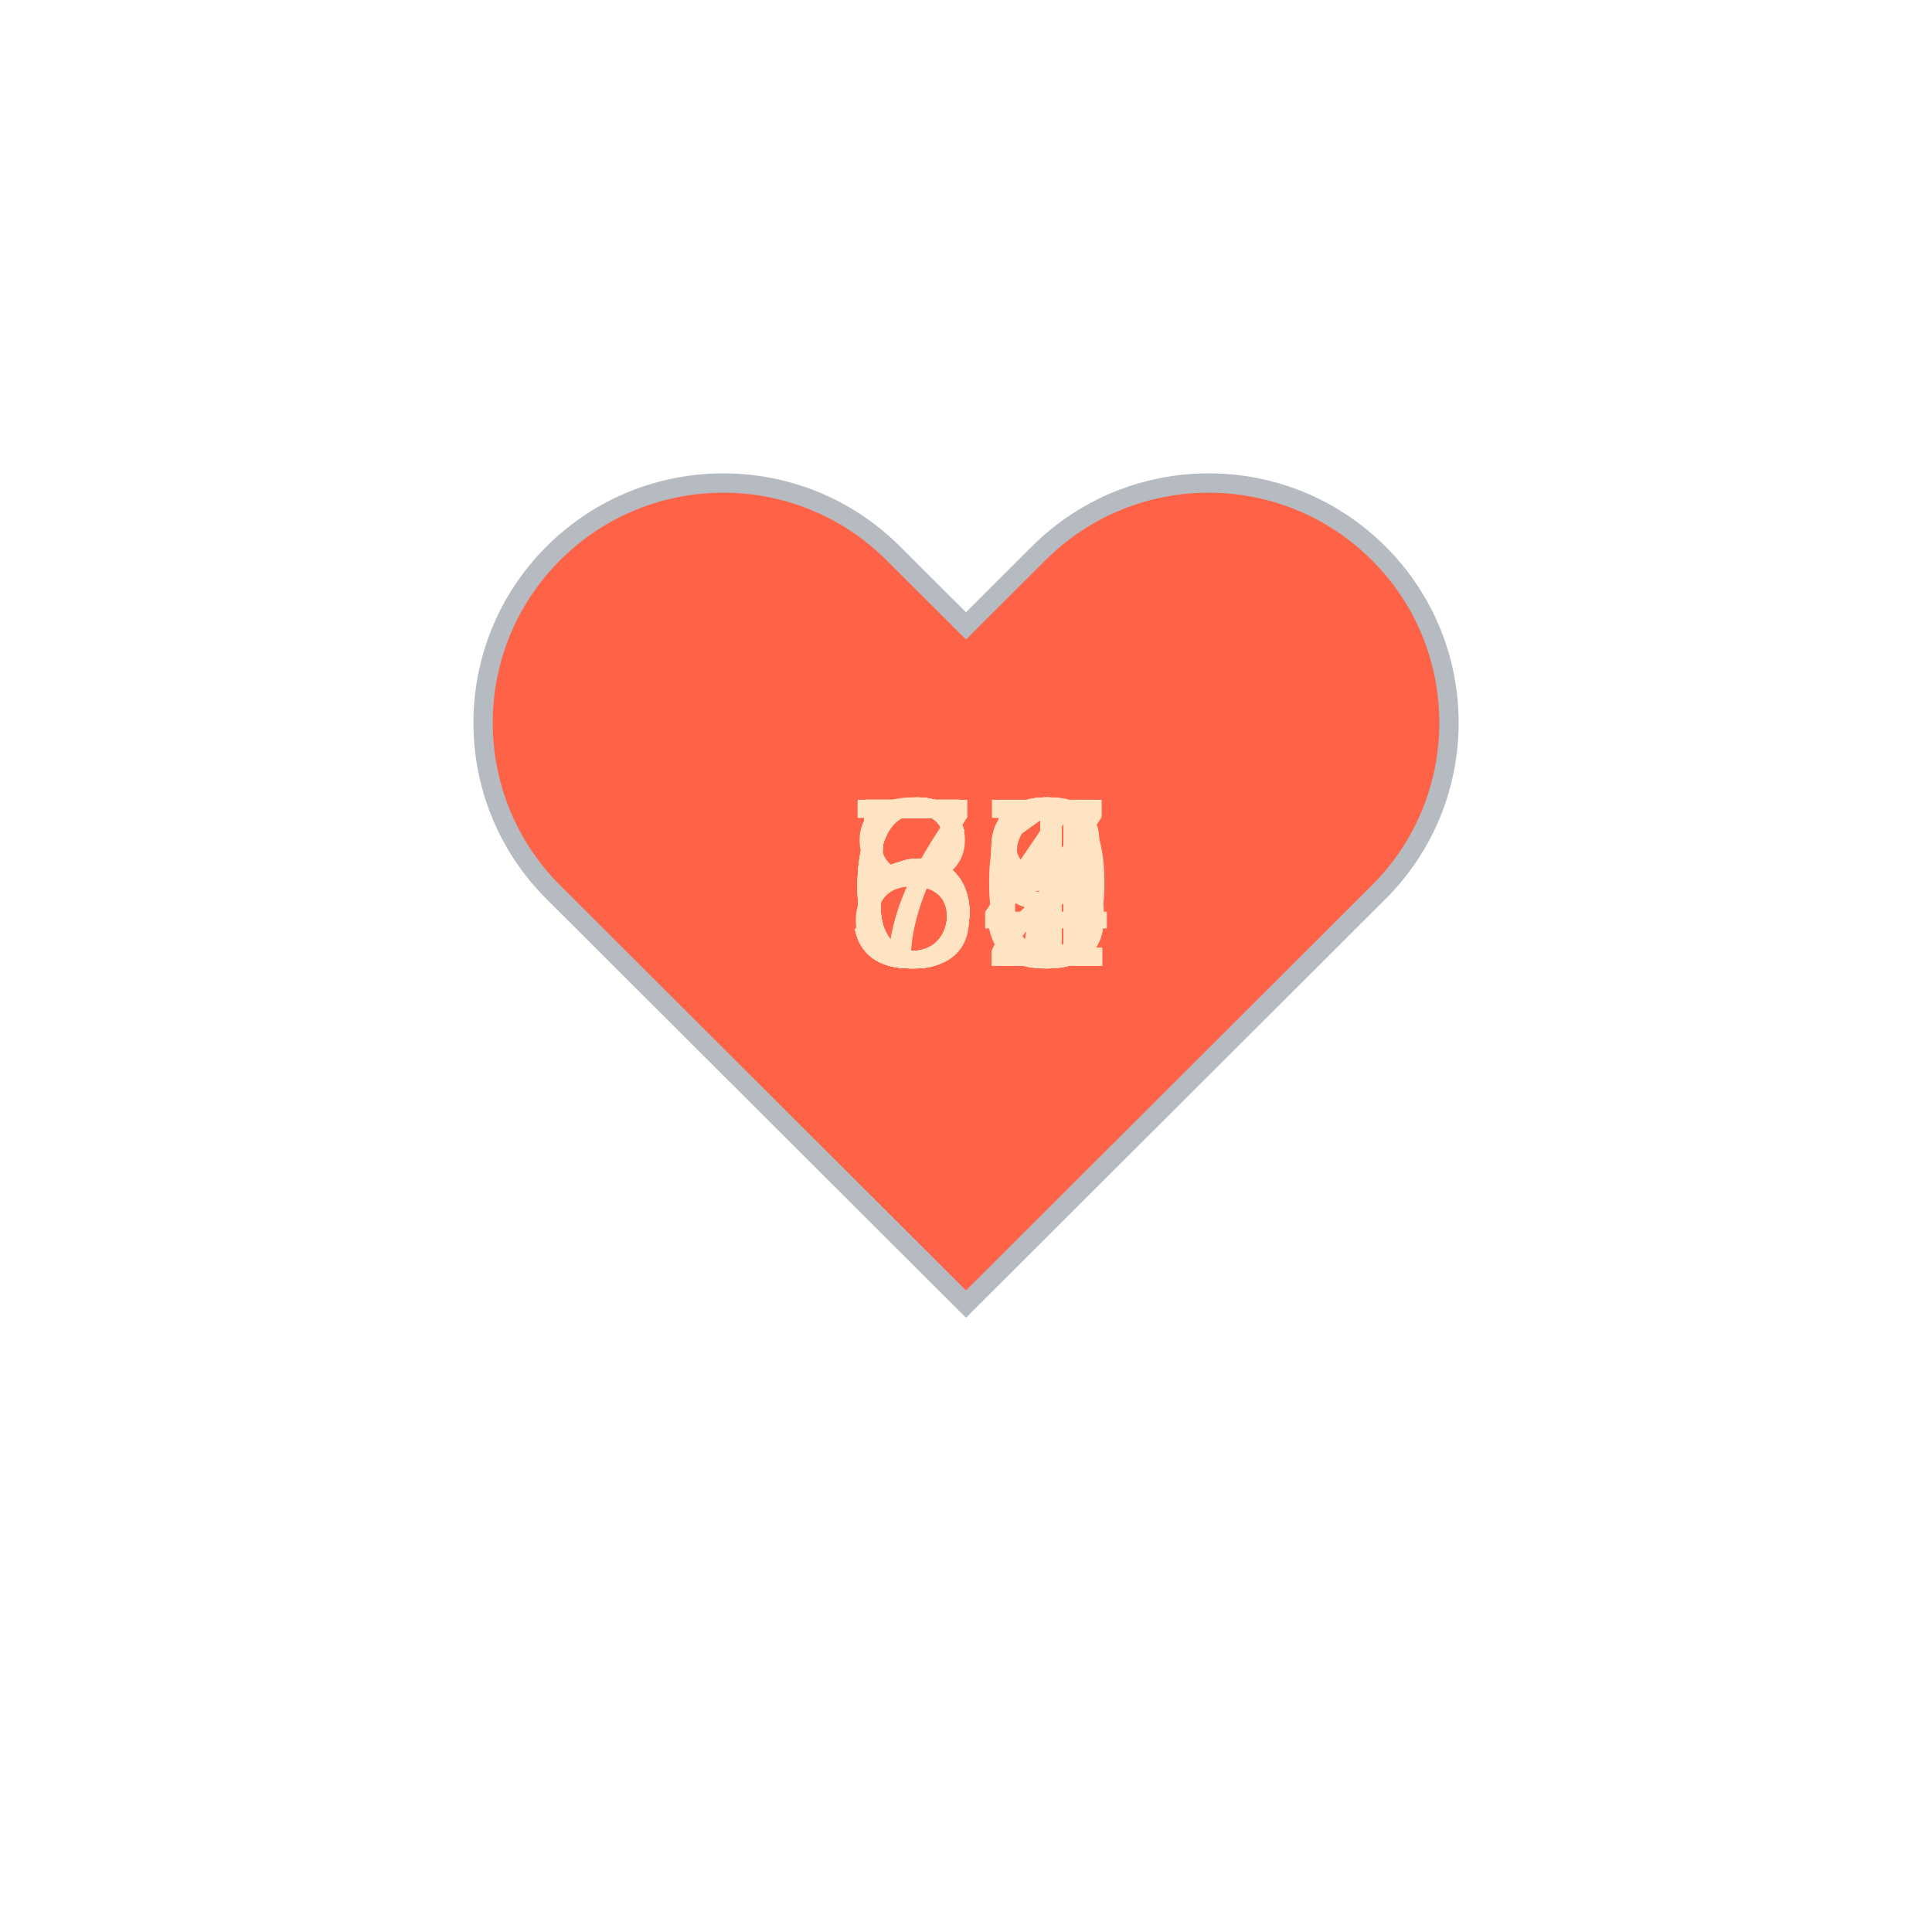
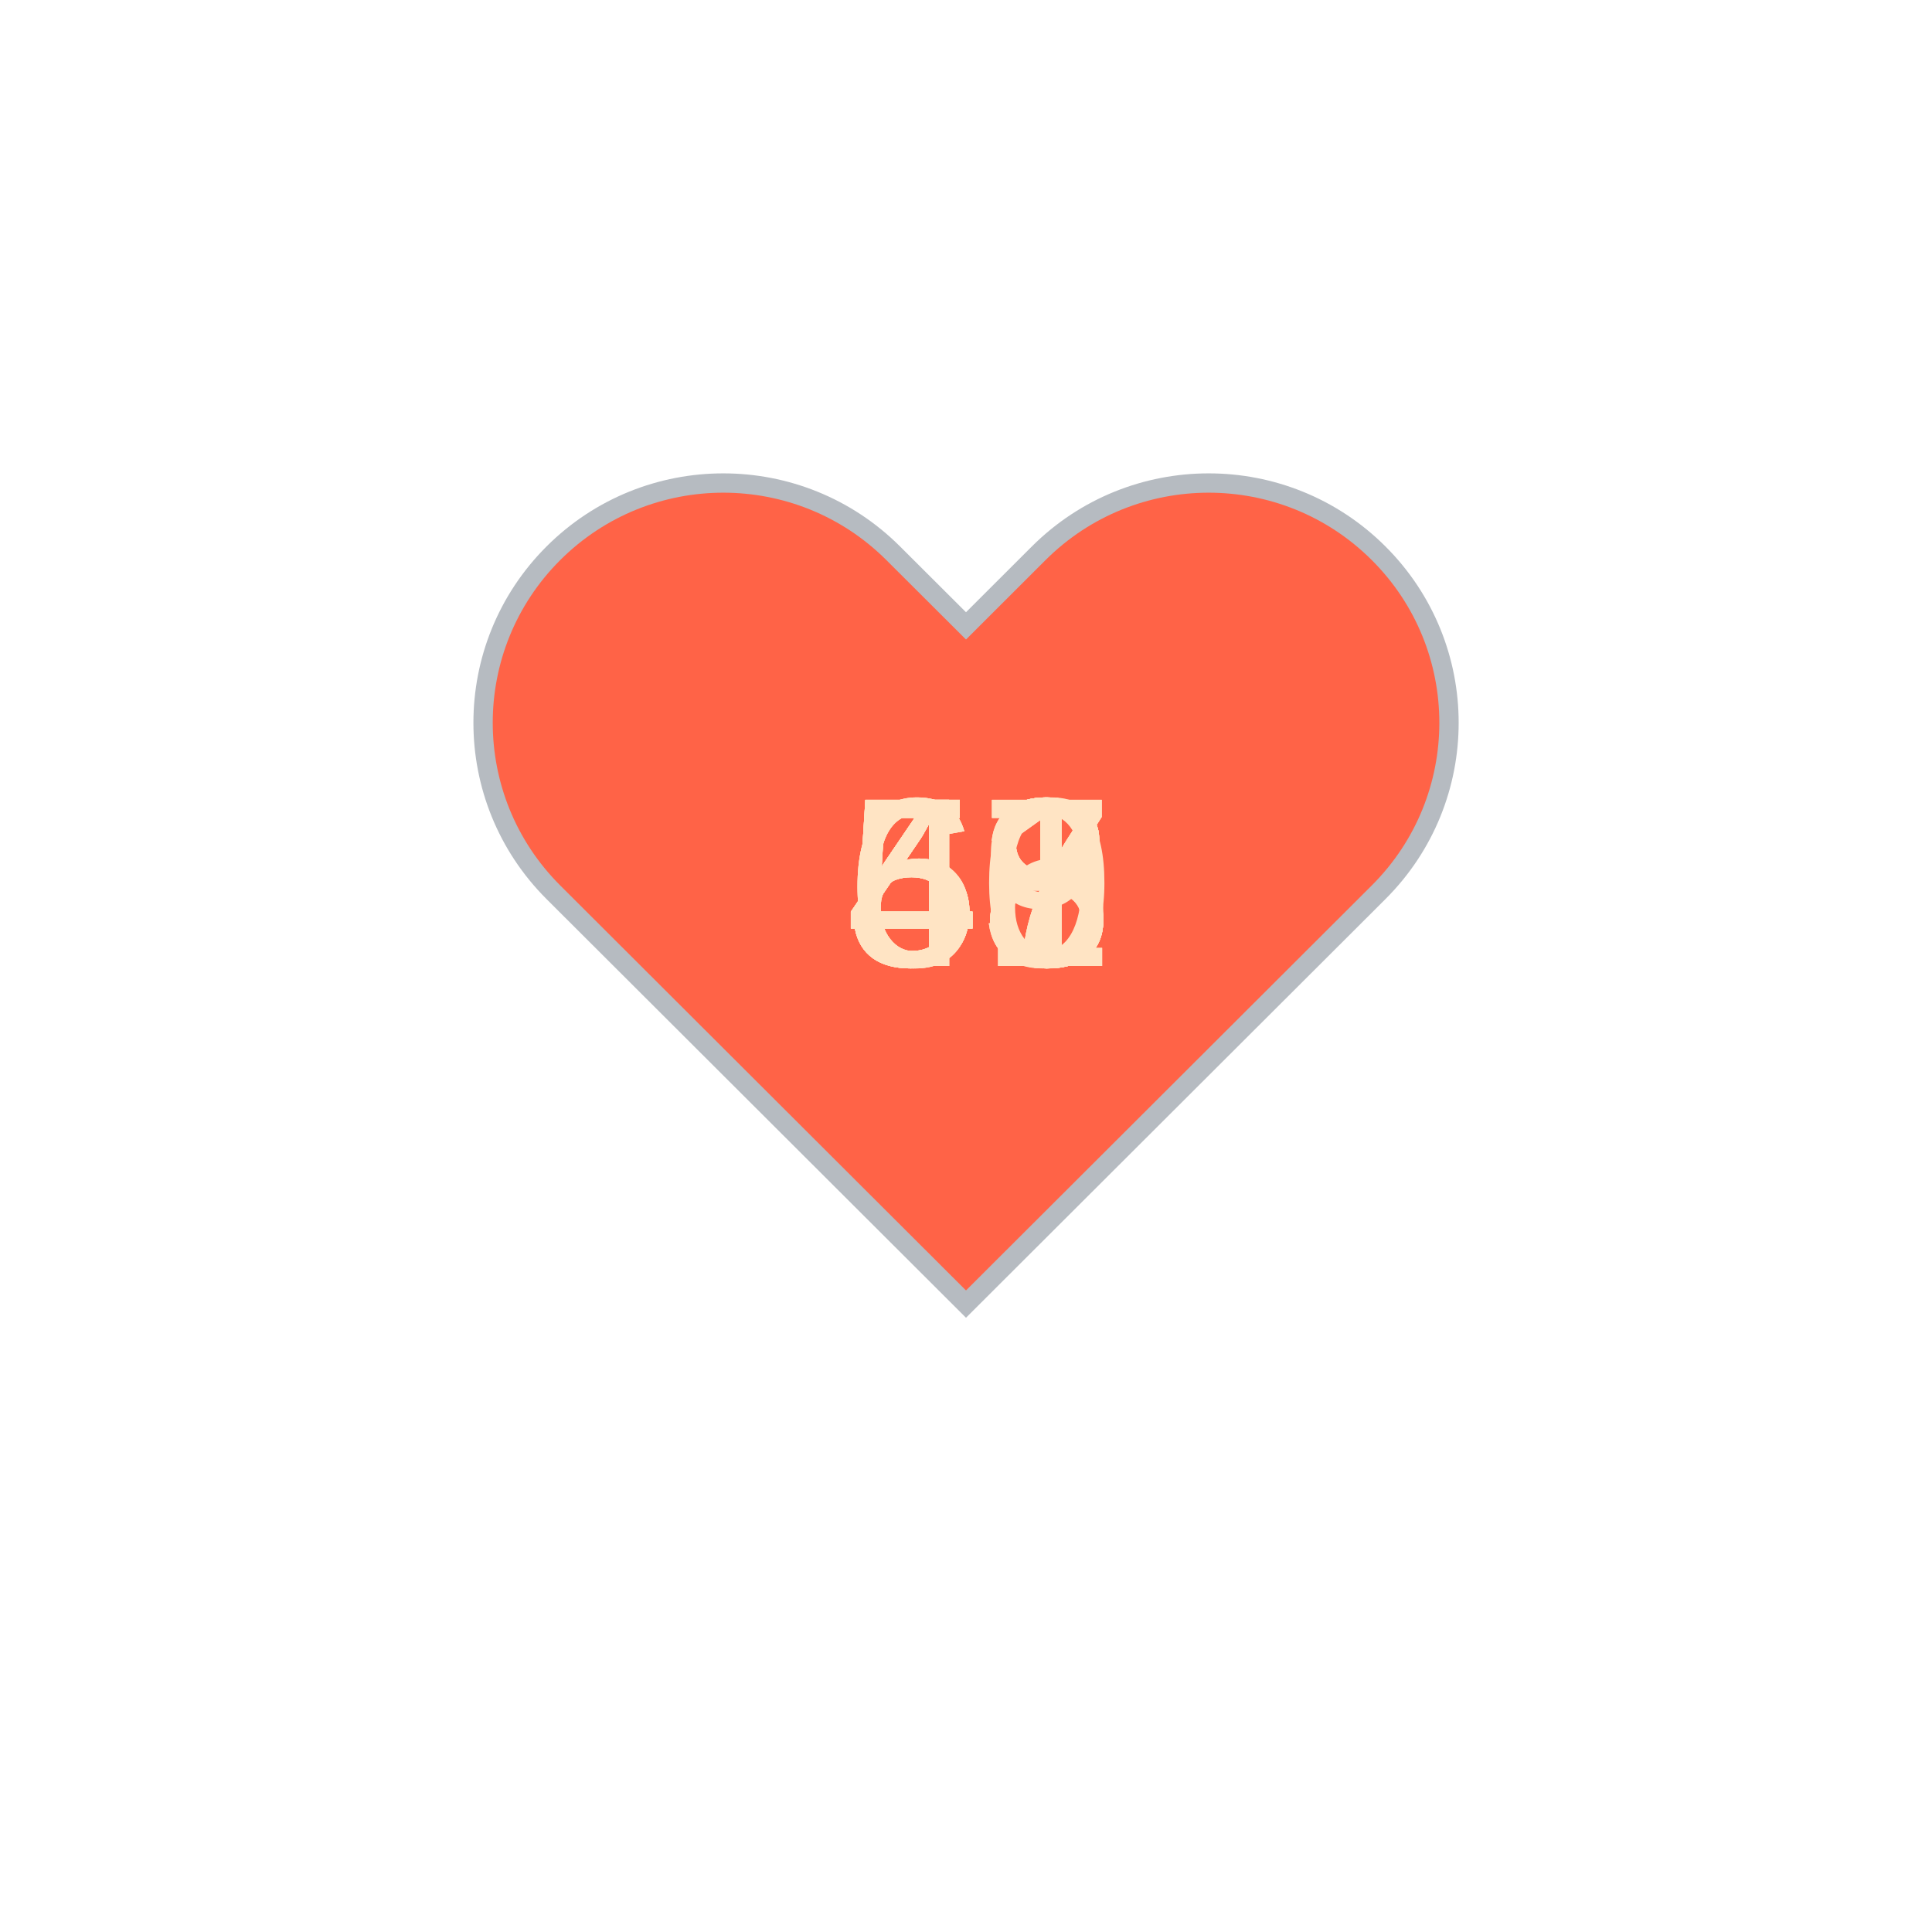
<svg xmlns="http://www.w3.org/2000/svg" baseProfile="full" height="150" version="1.1" viewBox="0,0,200,200" width="150">
  <defs />
  <g transform="translate(100 100)">
    <path d="M92.71,7.27L92.71,7.27c-9.71-9.69-25.46-9.69-35.18,0L50,14.79l-7.54-7.52C32.75-2.42,17-2.42,7.29,7.27v0 c-9.71,9.69-9.71,25.41,0,35.1L50,85l42.71-42.63C102.43,32.68,102.43,16.96,92.71,7.27z" fill="tomato" stroke="#B6BBC1" stroke-width="2" transform="translate(-50 -50)" />
    <animateTransform additive="sum" attributeName="transform" dur="1.2s" repeatCount="indefinite" type="scale" values="1; 1.5; 1.25; 1.5; 1.5; 1;" />
-     <text fill="bisque" style="font-size:25px; font-family:Arial" transform="translate(-12.5 0)">51<animate attributeName="visibility" dur="18.0s" keyTimes="0;0.07;0.13;0.2;0.27;0.33;0.4;0.47;0.53;0.6;0.67;0.73;0.8;0.87;0.93;1.0" repeatCount="indefinite" values="visible;hidden;hidden;hidden;hidden;hidden;hidden;hidden;hidden;hidden;hidden;hidden;hidden;hidden;hidden;hidden" />
+     <text fill="bisque" style="font-size:25px; font-family:Arial" transform="translate(-12.5 0)">63<animate attributeName="visibility" dur="18.0s" keyTimes="0;0.07;0.13;0.2;0.27;0.33;0.4;0.47;0.53;0.6;0.67;0.73;0.8;0.87;0.93;1.0" repeatCount="indefinite" values="visible;hidden;hidden;hidden;hidden;hidden;hidden;hidden;hidden;hidden;hidden;hidden;hidden;hidden;hidden;hidden" />
    </text>
-     <text fill="bisque" style="font-size:25px; font-family:Arial" transform="translate(-12.5 0)">66<animate attributeName="visibility" dur="18.0s" keyTimes="0;0.07;0.13;0.2;0.27;0.33;0.4;0.47;0.53;0.6;0.67;0.73;0.8;0.87;0.93;1.0" repeatCount="indefinite" values="hidden;visible;hidden;hidden;hidden;hidden;hidden;hidden;hidden;hidden;hidden;hidden;hidden;hidden;hidden;hidden" />
+     <text fill="bisque" style="font-size:25px; font-family:Arial" transform="translate(-12.5 0)">51<animate attributeName="visibility" dur="18.0s" keyTimes="0;0.07;0.13;0.2;0.27;0.33;0.4;0.47;0.53;0.6;0.67;0.73;0.8;0.87;0.93;1.0" repeatCount="indefinite" values="hidden;visible;hidden;hidden;hidden;hidden;hidden;hidden;hidden;hidden;hidden;hidden;hidden;hidden;hidden;hidden" />
    </text>
-     <text fill="bisque" style="font-size:25px; font-family:Arial" transform="translate(-12.5 0)">89<animate attributeName="visibility" dur="18.0s" keyTimes="0;0.07;0.13;0.2;0.27;0.33;0.4;0.47;0.53;0.6;0.67;0.73;0.8;0.87;0.93;1.0" repeatCount="indefinite" values="hidden;hidden;visible;hidden;hidden;hidden;hidden;hidden;hidden;hidden;hidden;hidden;hidden;hidden;hidden;hidden" />
+     <text fill="bisque" style="font-size:25px; font-family:Arial" transform="translate(-12.5 0)">47<animate attributeName="visibility" dur="18.0s" keyTimes="0;0.07;0.13;0.2;0.27;0.33;0.4;0.47;0.53;0.6;0.67;0.73;0.8;0.87;0.93;1.0" repeatCount="indefinite" values="hidden;hidden;visible;hidden;hidden;hidden;hidden;hidden;hidden;hidden;hidden;hidden;hidden;hidden;hidden;hidden" />
    </text>
-     <text fill="bisque" style="font-size:25px; font-family:Arial" transform="translate(-12.5 0)">68<animate attributeName="visibility" dur="18.0s" keyTimes="0;0.07;0.13;0.2;0.27;0.33;0.4;0.47;0.53;0.6;0.67;0.73;0.8;0.87;0.93;1.0" repeatCount="indefinite" values="hidden;hidden;hidden;visible;hidden;hidden;hidden;hidden;hidden;hidden;hidden;hidden;hidden;hidden;hidden;hidden" />
+     <text fill="bisque" style="font-size:25px; font-family:Arial" transform="translate(-12.5 0)">49<animate attributeName="visibility" dur="18.0s" keyTimes="0;0.07;0.13;0.2;0.27;0.33;0.4;0.47;0.53;0.6;0.67;0.73;0.8;0.87;0.93;1.0" repeatCount="indefinite" values="hidden;hidden;hidden;visible;hidden;hidden;hidden;hidden;hidden;hidden;hidden;hidden;hidden;hidden;hidden;hidden" />
    </text>
-     <text fill="bisque" style="font-size:25px; font-family:Arial" transform="translate(-12.5 0)">63<animate attributeName="visibility" dur="18.0s" keyTimes="0;0.07;0.13;0.2;0.27;0.33;0.4;0.47;0.53;0.6;0.67;0.73;0.8;0.87;0.93;1.0" repeatCount="indefinite" values="hidden;hidden;hidden;hidden;visible;hidden;hidden;hidden;hidden;hidden;hidden;hidden;hidden;hidden;hidden;hidden" />
+     <text fill="bisque" style="font-size:25px; font-family:Arial" transform="translate(-12.5 0)">47<animate attributeName="visibility" dur="18.0s" keyTimes="0;0.07;0.13;0.2;0.27;0.33;0.4;0.47;0.53;0.6;0.67;0.73;0.8;0.87;0.93;1.0" repeatCount="indefinite" values="hidden;hidden;hidden;hidden;visible;hidden;hidden;hidden;hidden;hidden;hidden;hidden;hidden;hidden;hidden;hidden" />
    </text>
-     <text fill="bisque" style="font-size:25px; font-family:Arial" transform="translate(-12.5 0)">55<animate attributeName="visibility" dur="18.0s" keyTimes="0;0.07;0.13;0.2;0.27;0.33;0.4;0.47;0.53;0.6;0.67;0.73;0.8;0.87;0.93;1.0" repeatCount="indefinite" values="hidden;hidden;hidden;hidden;hidden;visible;hidden;hidden;hidden;hidden;hidden;hidden;hidden;hidden;hidden;hidden" />
+     <text fill="bisque" style="font-size:25px; font-family:Arial" transform="translate(-12.5 0)">48<animate attributeName="visibility" dur="18.0s" keyTimes="0;0.07;0.13;0.2;0.27;0.33;0.4;0.47;0.53;0.6;0.67;0.73;0.8;0.87;0.93;1.0" repeatCount="indefinite" values="hidden;hidden;hidden;hidden;hidden;visible;hidden;hidden;hidden;hidden;hidden;hidden;hidden;hidden;hidden;hidden" />
    </text>
-     <text fill="bisque" style="font-size:25px; font-family:Arial" transform="translate(-12.5 0)">53<animate attributeName="visibility" dur="18.0s" keyTimes="0;0.07;0.13;0.2;0.27;0.33;0.4;0.47;0.53;0.6;0.67;0.73;0.8;0.87;0.93;1.0" repeatCount="indefinite" values="hidden;hidden;hidden;hidden;hidden;hidden;visible;hidden;hidden;hidden;hidden;hidden;hidden;hidden;hidden;hidden" />
+     <text fill="bisque" style="font-size:25px; font-family:Arial" transform="translate(-12.5 0)">48<animate attributeName="visibility" dur="18.0s" keyTimes="0;0.07;0.13;0.2;0.27;0.33;0.4;0.47;0.53;0.6;0.67;0.73;0.8;0.87;0.93;1.0" repeatCount="indefinite" values="hidden;hidden;hidden;hidden;hidden;hidden;visible;hidden;hidden;hidden;hidden;hidden;hidden;hidden;hidden;hidden" />
    </text>
-     <text fill="bisque" style="font-size:25px; font-family:Arial" transform="translate(-12.5 0)">50<animate attributeName="visibility" dur="18.0s" keyTimes="0;0.07;0.13;0.2;0.27;0.33;0.4;0.47;0.53;0.6;0.67;0.73;0.8;0.87;0.93;1.0" repeatCount="indefinite" values="hidden;hidden;hidden;hidden;hidden;hidden;hidden;visible;hidden;hidden;hidden;hidden;hidden;hidden;hidden;hidden" />
+     <text fill="bisque" style="font-size:25px; font-family:Arial" transform="translate(-12.5 0)">61<animate attributeName="visibility" dur="18.0s" keyTimes="0;0.07;0.13;0.2;0.27;0.33;0.4;0.47;0.53;0.6;0.67;0.73;0.8;0.87;0.93;1.0" repeatCount="indefinite" values="hidden;hidden;hidden;hidden;hidden;hidden;hidden;visible;hidden;hidden;hidden;hidden;hidden;hidden;hidden;hidden" />
    </text>
-     <text fill="bisque" style="font-size:25px; font-family:Arial" transform="translate(-12.5 0)">67<animate attributeName="visibility" dur="18.0s" keyTimes="0;0.07;0.13;0.2;0.27;0.33;0.4;0.47;0.53;0.6;0.67;0.73;0.8;0.87;0.93;1.0" repeatCount="indefinite" values="hidden;hidden;hidden;hidden;hidden;hidden;hidden;hidden;visible;hidden;hidden;hidden;hidden;hidden;hidden;hidden" />
+     <text fill="bisque" style="font-size:25px; font-family:Arial" transform="translate(-12.5 0)">53<animate attributeName="visibility" dur="18.0s" keyTimes="0;0.07;0.13;0.2;0.27;0.33;0.4;0.47;0.53;0.6;0.67;0.73;0.8;0.87;0.93;1.0" repeatCount="indefinite" values="hidden;hidden;hidden;hidden;hidden;hidden;hidden;hidden;visible;hidden;hidden;hidden;hidden;hidden;hidden;hidden" />
    </text>
-     <text fill="bisque" style="font-size:25px; font-family:Arial" transform="translate(-12.5 0)">54<animate attributeName="visibility" dur="18.0s" keyTimes="0;0.07;0.13;0.2;0.27;0.33;0.4;0.47;0.53;0.6;0.67;0.73;0.8;0.87;0.93;1.0" repeatCount="indefinite" values="hidden;hidden;hidden;hidden;hidden;hidden;hidden;hidden;hidden;visible;hidden;hidden;hidden;hidden;hidden;hidden" />
+     <text fill="bisque" style="font-size:25px; font-family:Arial" transform="translate(-12.5 0)">48<animate attributeName="visibility" dur="18.0s" keyTimes="0;0.07;0.13;0.2;0.27;0.33;0.4;0.47;0.53;0.6;0.67;0.73;0.8;0.87;0.93;1.0" repeatCount="indefinite" values="hidden;hidden;hidden;hidden;hidden;hidden;hidden;hidden;hidden;visible;hidden;hidden;hidden;hidden;hidden;hidden" />
    </text>
-     <text fill="bisque" style="font-size:25px; font-family:Arial" transform="translate(-12.5 0)">51<animate attributeName="visibility" dur="18.0s" keyTimes="0;0.07;0.13;0.2;0.27;0.33;0.4;0.47;0.53;0.6;0.67;0.73;0.8;0.87;0.93;1.0" repeatCount="indefinite" values="hidden;hidden;hidden;hidden;hidden;hidden;hidden;hidden;hidden;hidden;visible;hidden;hidden;hidden;hidden;hidden" />
+     <text fill="bisque" style="font-size:25px; font-family:Arial" transform="translate(-12.5 0)">48<animate attributeName="visibility" dur="18.0s" keyTimes="0;0.07;0.13;0.2;0.27;0.33;0.4;0.47;0.53;0.6;0.67;0.73;0.8;0.87;0.93;1.0" repeatCount="indefinite" values="hidden;hidden;hidden;hidden;hidden;hidden;hidden;hidden;hidden;hidden;visible;hidden;hidden;hidden;hidden;hidden" />
    </text>
-     <text fill="bisque" style="font-size:25px; font-family:Arial" transform="translate(-12.5 0)">51<animate attributeName="visibility" dur="18.0s" keyTimes="0;0.07;0.13;0.2;0.27;0.33;0.4;0.47;0.53;0.6;0.67;0.73;0.8;0.87;0.93;1.0" repeatCount="indefinite" values="hidden;hidden;hidden;hidden;hidden;hidden;hidden;hidden;hidden;hidden;hidden;visible;hidden;hidden;hidden;hidden" />
+     <text fill="bisque" style="font-size:25px; font-family:Arial" transform="translate(-12.5 0)">50<animate attributeName="visibility" dur="18.0s" keyTimes="0;0.07;0.13;0.2;0.27;0.33;0.4;0.47;0.53;0.6;0.67;0.73;0.8;0.87;0.93;1.0" repeatCount="indefinite" values="hidden;hidden;hidden;hidden;hidden;hidden;hidden;hidden;hidden;hidden;hidden;visible;hidden;hidden;hidden;hidden" />
    </text>
-     <text fill="bisque" style="font-size:25px; font-family:Arial" transform="translate(-12.5 0)">53<animate attributeName="visibility" dur="18.0s" keyTimes="0;0.07;0.13;0.2;0.27;0.33;0.4;0.47;0.53;0.6;0.67;0.73;0.8;0.87;0.93;1.0" repeatCount="indefinite" values="hidden;hidden;hidden;hidden;hidden;hidden;hidden;hidden;hidden;hidden;hidden;hidden;visible;hidden;hidden;hidden" />
+     <text fill="bisque" style="font-size:25px; font-family:Arial" transform="translate(-12.5 0)">67<animate attributeName="visibility" dur="18.0s" keyTimes="0;0.07;0.13;0.2;0.27;0.33;0.4;0.47;0.53;0.6;0.67;0.73;0.8;0.87;0.93;1.0" repeatCount="indefinite" values="hidden;hidden;hidden;hidden;hidden;hidden;hidden;hidden;hidden;hidden;hidden;hidden;visible;hidden;hidden;hidden" />
    </text>
-     <text fill="bisque" style="font-size:25px; font-family:Arial" transform="translate(-12.5 0)">72<animate attributeName="visibility" dur="18.0s" keyTimes="0;0.07;0.13;0.2;0.27;0.33;0.4;0.47;0.53;0.6;0.67;0.73;0.8;0.87;0.93;1.0" repeatCount="indefinite" values="hidden;hidden;hidden;hidden;hidden;hidden;hidden;hidden;hidden;hidden;hidden;hidden;hidden;visible;hidden;hidden" />
+     <text fill="bisque" style="font-size:25px; font-family:Arial" transform="translate(-12.5 0)">56<animate attributeName="visibility" dur="18.0s" keyTimes="0;0.07;0.13;0.2;0.27;0.33;0.4;0.47;0.53;0.6;0.67;0.73;0.8;0.87;0.93;1.0" repeatCount="indefinite" values="hidden;hidden;hidden;hidden;hidden;hidden;hidden;hidden;hidden;hidden;hidden;hidden;hidden;visible;hidden;hidden" />
    </text>
-     <text fill="bisque" style="font-size:25px; font-family:Arial" transform="translate(-12.5 0)">62<animate attributeName="visibility" dur="18.0s" keyTimes="0;0.07;0.13;0.2;0.27;0.33;0.4;0.47;0.53;0.6;0.67;0.73;0.8;0.87;0.93;1.0" repeatCount="indefinite" values="hidden;hidden;hidden;hidden;hidden;hidden;hidden;hidden;hidden;hidden;hidden;hidden;hidden;hidden;visible;hidden" />
+     <text fill="bisque" style="font-size:25px; font-family:Arial" transform="translate(-12.5 0)">58<animate attributeName="visibility" dur="18.0s" keyTimes="0;0.07;0.13;0.2;0.27;0.33;0.4;0.47;0.53;0.6;0.67;0.73;0.8;0.87;0.93;1.0" repeatCount="indefinite" values="hidden;hidden;hidden;hidden;hidden;hidden;hidden;hidden;hidden;hidden;hidden;hidden;hidden;hidden;visible;hidden" />
    </text>
  </g>
</svg>
